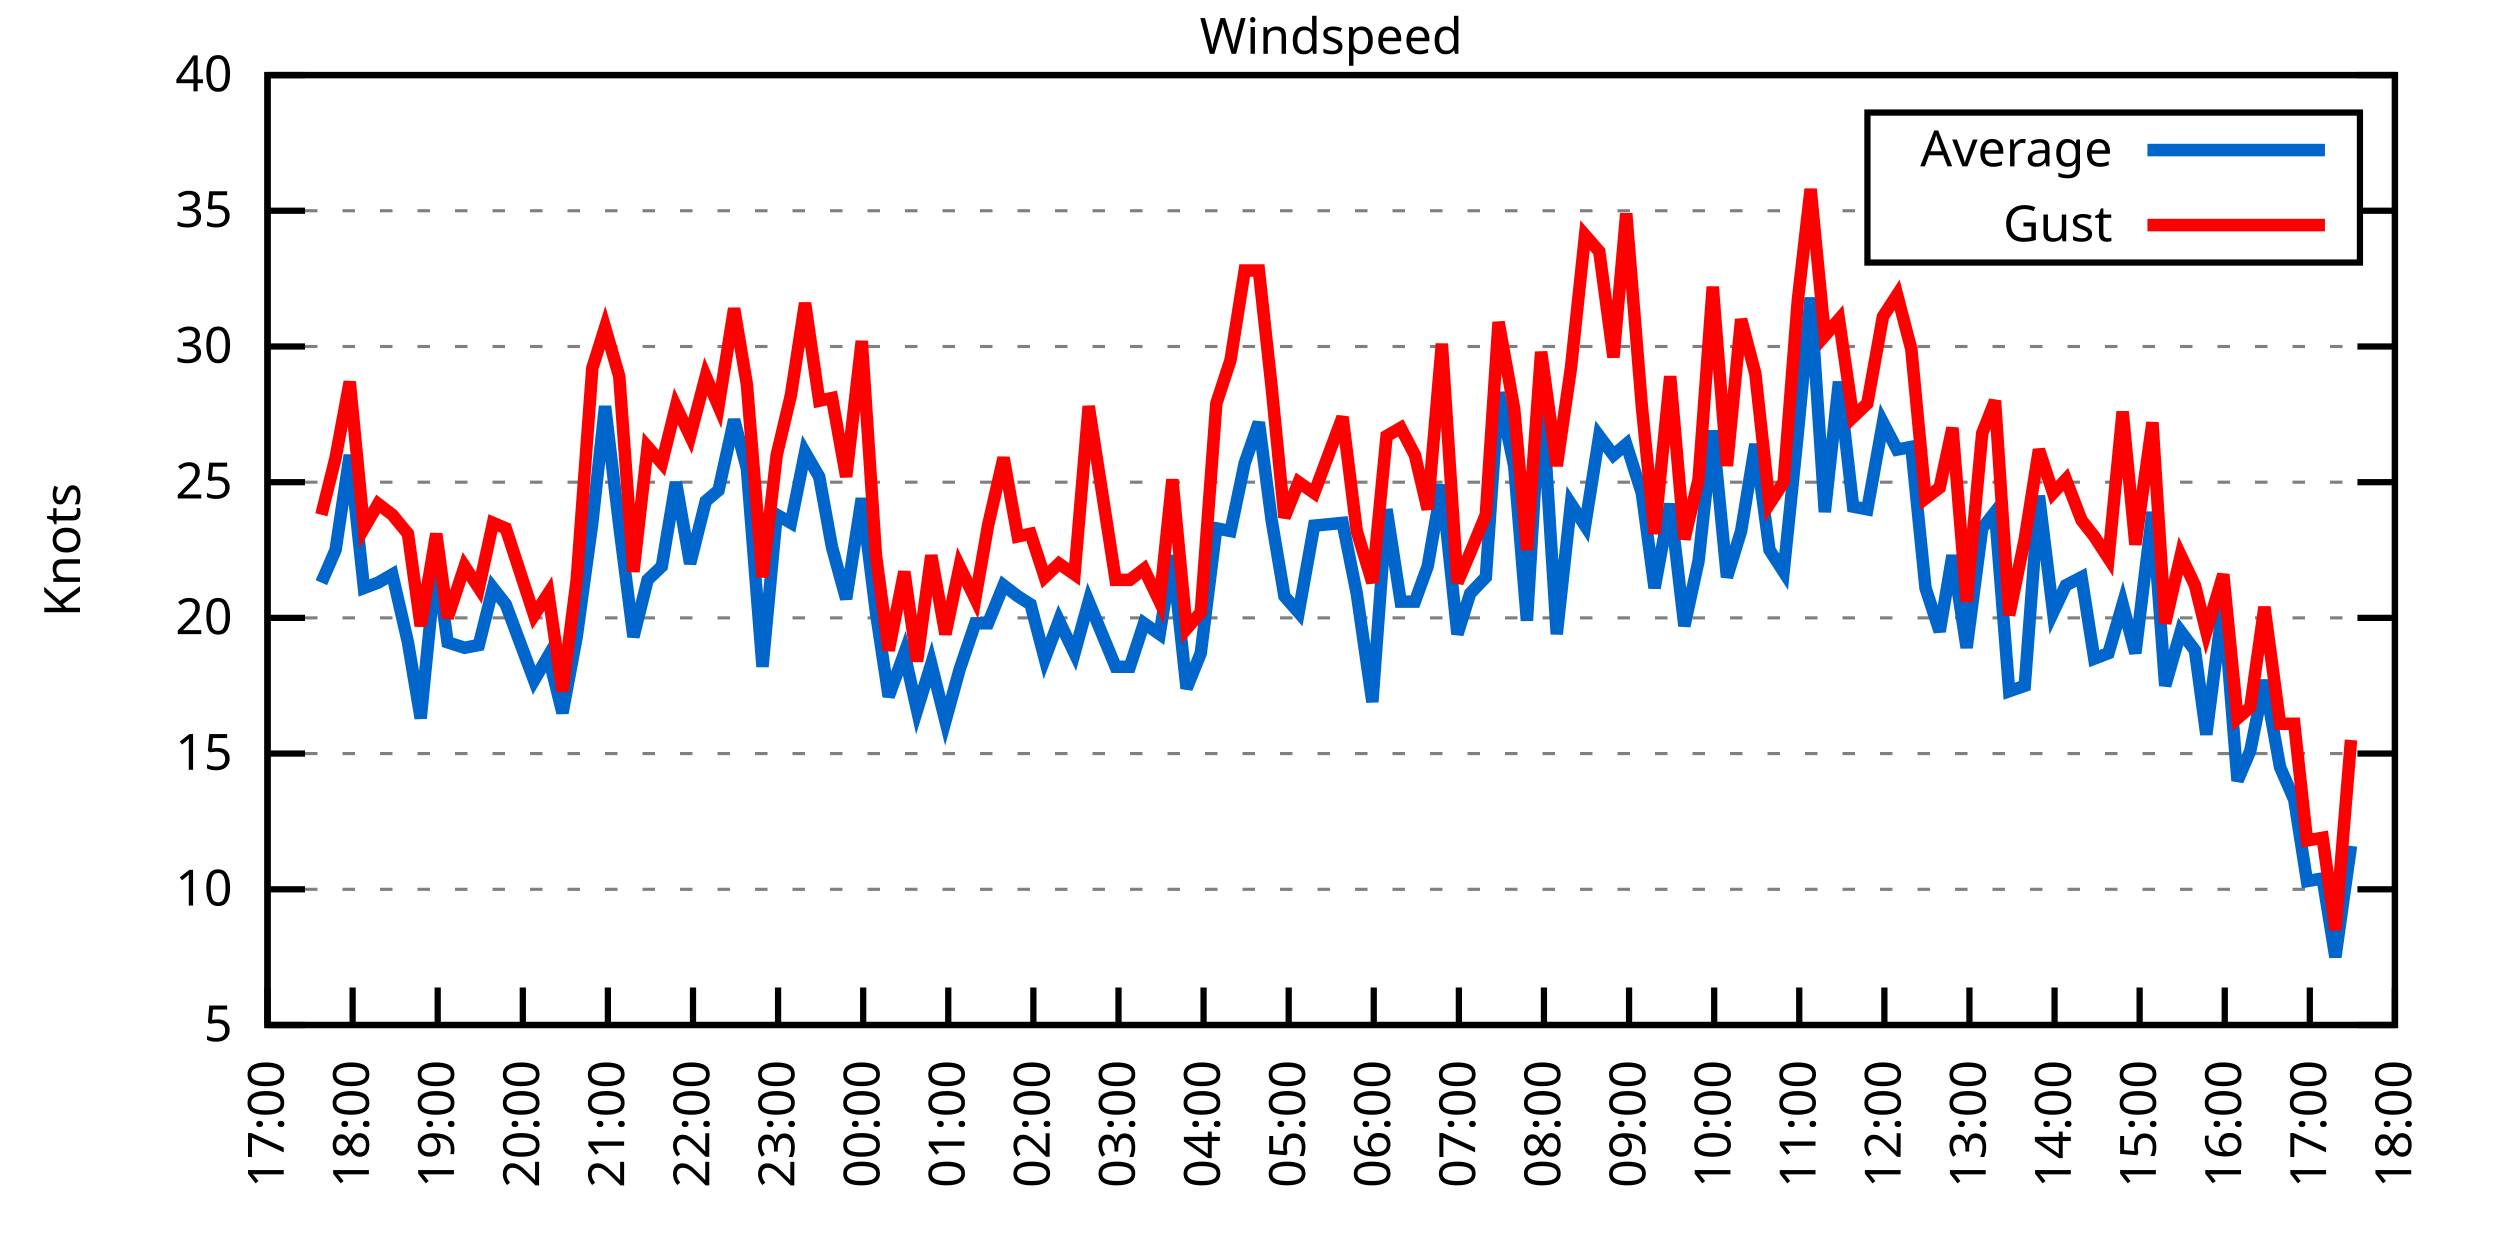
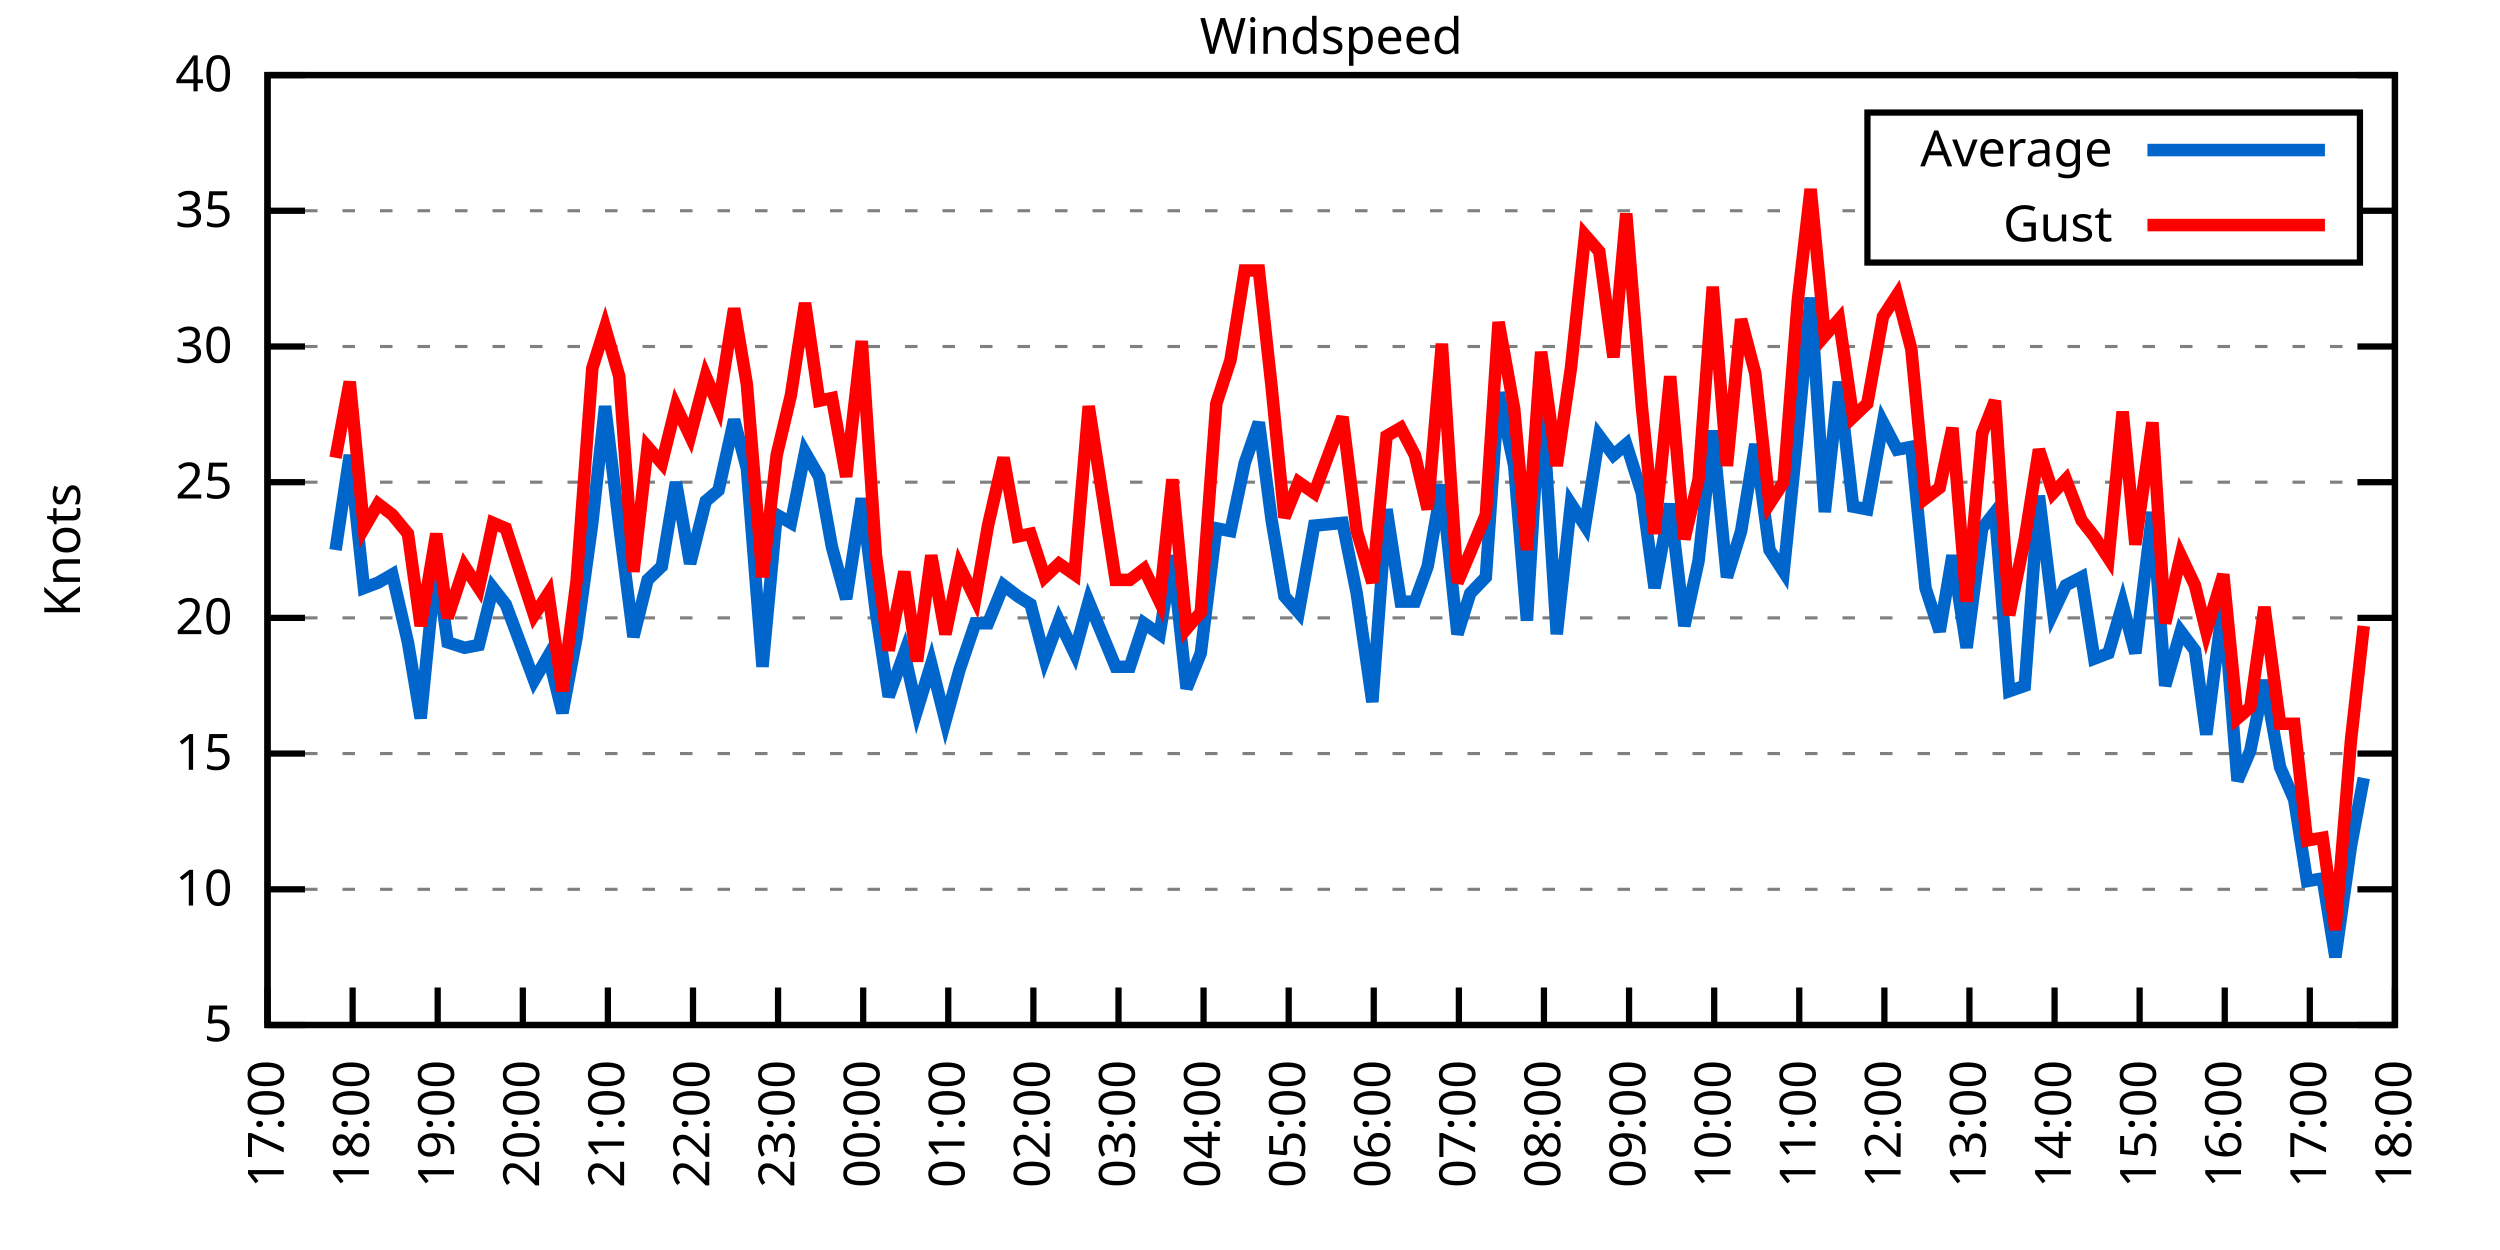
<svg xmlns="http://www.w3.org/2000/svg" xmlns:xlink="http://www.w3.org/1999/xlink" width="400" height="200" viewBox="0 0 400 200">
  <g id="gnuplot_canvas">
    <rect x="0" y="0" width="400" height="200" fill="none" />
    <defs>
      <circle id="gpDot" r="0.5" stroke-width="0.5" stroke="currentColor" />
      <path id="gpPt0" stroke-width="0.333" stroke="currentColor" d="M-1,0 h2 M0,-1 v2" />
      <path id="gpPt1" stroke-width="0.333" stroke="currentColor" d="M-1,-1 L1,1 M1,-1 L-1,1" />
      <path id="gpPt2" stroke-width="0.333" stroke="currentColor" d="M-1,0 L1,0 M0,-1 L0,1 M-1,-1 L1,1 M-1,1 L1,-1" />
      <rect id="gpPt3" stroke-width="0.333" stroke="currentColor" x="-1" y="-1" width="2" height="2" />
      <rect id="gpPt4" stroke-width="0.333" stroke="currentColor" fill="currentColor" x="-1" y="-1" width="2" height="2" />
      <circle id="gpPt5" stroke-width="0.333" stroke="currentColor" cx="0" cy="0" r="1" />
      <use xlink:href="#gpPt5" id="gpPt6" fill="currentColor" stroke="none" />
      <path id="gpPt7" stroke-width="0.333" stroke="currentColor" d="M0,-1.33 L-1.33,0.67 L1.33,0.67 z" />
      <use xlink:href="#gpPt7" id="gpPt8" fill="currentColor" stroke="none" />
      <use xlink:href="#gpPt7" id="gpPt9" stroke="currentColor" transform="rotate(180)" />
      <use xlink:href="#gpPt9" id="gpPt10" fill="currentColor" stroke="none" />
      <use xlink:href="#gpPt3" id="gpPt11" stroke="currentColor" transform="rotate(45)" />
      <use xlink:href="#gpPt11" id="gpPt12" fill="currentColor" stroke="none" />
      <path id="gpPt13" stroke-width="0.333" stroke="currentColor" d="M0,1.330 L1.265,0.411 L0.782,-1.067 L-0.782,-1.076 L-1.265,0.411 z" />
      <use xlink:href="#gpPt13" id="gpPt14" fill="currentColor" stroke="none" />
      <filter id="textbox" filterUnits="objectBoundingBox" x="0" y="0" height="1" width="1">
        <feFlood flood-color="white" flood-opacity="1" result="bgnd" />
        <feComposite in="SourceGraphic" in2="bgnd" operator="atop" />
      </filter>
      <filter id="greybox" filterUnits="objectBoundingBox" x="0" y="0" height="1" width="1">
        <feFlood flood-color="lightgrey" flood-opacity="1" result="grey" />
        <feComposite in="SourceGraphic" in2="grey" operator="atop" />
      </filter>
    </defs>
    <g fill="none" color="white" stroke="currentColor" stroke-width="1.00" stroke-linecap="butt" stroke-linejoin="miter">
</g>
    <g fill="none" color="black" stroke="currentColor" stroke-width="1.00" stroke-linecap="butt" stroke-linejoin="miter">
      <g stroke="none" shape-rendering="crispEdges">
        <polygon fill="rgb(255, 255, 255)" points="42.80,164.00 383.18,164.00 383.18,12.02 42.80,12.02 " />
      </g>
    </g>
    <g fill="none" color="black" stroke="currentColor" stroke-width="1.00" stroke-linecap="butt" stroke-linejoin="miter">
</g>
    <g fill="none" color="black" stroke="black" stroke-width="0.50" stroke-linecap="butt" stroke-linejoin="miter">
</g>
    <g fill="none" color="gray" stroke="currentColor" stroke-width="0.50" stroke-linecap="butt" stroke-linejoin="miter">
      <path stroke="gray" stroke-dasharray="2,4" class="gridline" d="M42.80,164.00 L383.19,164.00  " />
    </g>
    <g fill="none" color="gray" stroke="gray" stroke-width="1.00" stroke-linecap="butt" stroke-linejoin="miter">
</g>
    <g fill="none" color="black" stroke="currentColor" stroke-width="1.00" stroke-linecap="butt" stroke-linejoin="miter">
      <path stroke="black" d="M42.80,164.00 L48.80,164.00 M383.19,164.00 L377.19,164.00  " />
      <g transform="translate(37.20,166.60)" stroke="none" fill="black" font-family="Sans" font-size="8.00" text-anchor="end">
        <text>
          <tspan font-family="Sans"> 5</tspan>
        </text>
      </g>
    </g>
    <g fill="none" color="black" stroke="currentColor" stroke-width="1.00" stroke-linecap="butt" stroke-linejoin="miter">
</g>
    <g fill="none" color="black" stroke="black" stroke-width="0.50" stroke-linecap="butt" stroke-linejoin="miter">
</g>
    <g fill="none" color="gray" stroke="currentColor" stroke-width="0.50" stroke-linecap="butt" stroke-linejoin="miter">
      <path stroke="gray" stroke-dasharray="2,4" class="gridline" d="M42.80,142.29 L383.19,142.29  " />
    </g>
    <g fill="none" color="gray" stroke="gray" stroke-width="1.00" stroke-linecap="butt" stroke-linejoin="miter">
</g>
    <g fill="none" color="black" stroke="currentColor" stroke-width="1.00" stroke-linecap="butt" stroke-linejoin="miter">
      <path stroke="black" d="M42.80,142.29 L48.80,142.29 M383.19,142.29 L377.19,142.29  " />
      <g transform="translate(37.20,144.89)" stroke="none" fill="black" font-family="Sans" font-size="8.00" text-anchor="end">
        <text>
          <tspan font-family="Sans"> 10</tspan>
        </text>
      </g>
    </g>
    <g fill="none" color="black" stroke="currentColor" stroke-width="1.00" stroke-linecap="butt" stroke-linejoin="miter">
</g>
    <g fill="none" color="black" stroke="black" stroke-width="0.50" stroke-linecap="butt" stroke-linejoin="miter">
</g>
    <g fill="none" color="gray" stroke="currentColor" stroke-width="0.50" stroke-linecap="butt" stroke-linejoin="miter">
      <path stroke="gray" stroke-dasharray="2,4" class="gridline" d="M42.80,120.57 L383.19,120.57  " />
    </g>
    <g fill="none" color="gray" stroke="gray" stroke-width="1.00" stroke-linecap="butt" stroke-linejoin="miter">
</g>
    <g fill="none" color="black" stroke="currentColor" stroke-width="1.00" stroke-linecap="butt" stroke-linejoin="miter">
      <path stroke="black" d="M42.80,120.57 L48.80,120.57 M383.19,120.57 L377.19,120.57  " />
      <g transform="translate(37.20,123.17)" stroke="none" fill="black" font-family="Sans" font-size="8.00" text-anchor="end">
        <text>
          <tspan font-family="Sans"> 15</tspan>
        </text>
      </g>
    </g>
    <g fill="none" color="black" stroke="currentColor" stroke-width="1.00" stroke-linecap="butt" stroke-linejoin="miter">
</g>
    <g fill="none" color="black" stroke="black" stroke-width="0.50" stroke-linecap="butt" stroke-linejoin="miter">
</g>
    <g fill="none" color="gray" stroke="currentColor" stroke-width="0.50" stroke-linecap="butt" stroke-linejoin="miter">
      <path stroke="gray" stroke-dasharray="2,4" class="gridline" d="M42.80,98.86 L383.19,98.86  " />
    </g>
    <g fill="none" color="gray" stroke="gray" stroke-width="1.00" stroke-linecap="butt" stroke-linejoin="miter">
</g>
    <g fill="none" color="black" stroke="currentColor" stroke-width="1.00" stroke-linecap="butt" stroke-linejoin="miter">
      <path stroke="black" d="M42.80,98.86 L48.80,98.86 M383.19,98.86 L377.19,98.86  " />
      <g transform="translate(37.20,101.46)" stroke="none" fill="black" font-family="Sans" font-size="8.00" text-anchor="end">
        <text>
          <tspan font-family="Sans"> 20</tspan>
        </text>
      </g>
    </g>
    <g fill="none" color="black" stroke="currentColor" stroke-width="1.00" stroke-linecap="butt" stroke-linejoin="miter">
</g>
    <g fill="none" color="black" stroke="black" stroke-width="0.50" stroke-linecap="butt" stroke-linejoin="miter">
</g>
    <g fill="none" color="gray" stroke="currentColor" stroke-width="0.50" stroke-linecap="butt" stroke-linejoin="miter">
      <path stroke="gray" stroke-dasharray="2,4" class="gridline" d="M42.80,77.15 L383.19,77.15  " />
    </g>
    <g fill="none" color="gray" stroke="gray" stroke-width="1.00" stroke-linecap="butt" stroke-linejoin="miter">
</g>
    <g fill="none" color="black" stroke="currentColor" stroke-width="1.00" stroke-linecap="butt" stroke-linejoin="miter">
      <path stroke="black" d="M42.80,77.15 L48.80,77.15 M383.19,77.15 L377.19,77.15  " />
      <g transform="translate(37.20,79.75)" stroke="none" fill="black" font-family="Sans" font-size="8.00" text-anchor="end">
        <text>
          <tspan font-family="Sans"> 25</tspan>
        </text>
      </g>
    </g>
    <g fill="none" color="black" stroke="currentColor" stroke-width="1.00" stroke-linecap="butt" stroke-linejoin="miter">
</g>
    <g fill="none" color="black" stroke="black" stroke-width="0.50" stroke-linecap="butt" stroke-linejoin="miter">
</g>
    <g fill="none" color="gray" stroke="currentColor" stroke-width="0.50" stroke-linecap="butt" stroke-linejoin="miter">
      <path stroke="gray" stroke-dasharray="2,4" class="gridline" d="M42.80,55.44 L383.19,55.44  " />
    </g>
    <g fill="none" color="gray" stroke="gray" stroke-width="1.00" stroke-linecap="butt" stroke-linejoin="miter">
</g>
    <g fill="none" color="black" stroke="currentColor" stroke-width="1.00" stroke-linecap="butt" stroke-linejoin="miter">
      <path stroke="black" d="M42.80,55.44 L48.80,55.44 M383.19,55.44 L377.19,55.44  " />
      <g transform="translate(37.20,58.04)" stroke="none" fill="black" font-family="Sans" font-size="8.00" text-anchor="end">
        <text>
          <tspan font-family="Sans"> 30</tspan>
        </text>
      </g>
    </g>
    <g fill="none" color="black" stroke="currentColor" stroke-width="1.00" stroke-linecap="butt" stroke-linejoin="miter">
</g>
    <g fill="none" color="black" stroke="black" stroke-width="0.50" stroke-linecap="butt" stroke-linejoin="miter">
</g>
    <g fill="none" color="gray" stroke="currentColor" stroke-width="0.50" stroke-linecap="butt" stroke-linejoin="miter">
      <path stroke="gray" stroke-dasharray="2,4" class="gridline" d="M42.80,33.72 L298.79,33.72 M377.59,33.72 L383.19,33.72  " />
    </g>
    <g fill="none" color="gray" stroke="gray" stroke-width="1.00" stroke-linecap="butt" stroke-linejoin="miter">
</g>
    <g fill="none" color="black" stroke="currentColor" stroke-width="1.00" stroke-linecap="butt" stroke-linejoin="miter">
      <path stroke="black" d="M42.80,33.72 L48.80,33.72 M383.19,33.72 L377.19,33.72  " />
      <g transform="translate(37.20,36.32)" stroke="none" fill="black" font-family="Sans" font-size="8.00" text-anchor="end">
        <text>
          <tspan font-family="Sans"> 35</tspan>
        </text>
      </g>
    </g>
    <g fill="none" color="black" stroke="currentColor" stroke-width="1.00" stroke-linecap="butt" stroke-linejoin="miter">
</g>
    <g fill="none" color="black" stroke="black" stroke-width="0.50" stroke-linecap="butt" stroke-linejoin="miter">
</g>
    <g fill="none" color="gray" stroke="currentColor" stroke-width="0.50" stroke-linecap="butt" stroke-linejoin="miter">
      <path stroke="gray" stroke-dasharray="2,4" class="gridline" d="M42.80,12.01 L383.19,12.01  " />
    </g>
    <g fill="none" color="gray" stroke="gray" stroke-width="1.00" stroke-linecap="butt" stroke-linejoin="miter">
</g>
    <g fill="none" color="black" stroke="currentColor" stroke-width="1.00" stroke-linecap="butt" stroke-linejoin="miter">
      <path stroke="black" d="M42.80,12.01 L48.80,12.01 M383.19,12.01 L377.19,12.01  " />
      <g transform="translate(37.20,14.61)" stroke="none" fill="black" font-family="Sans" font-size="8.00" text-anchor="end">
        <text>
          <tspan font-family="Sans"> 40</tspan>
        </text>
      </g>
    </g>
    <g fill="none" color="black" stroke="currentColor" stroke-width="1.00" stroke-linecap="butt" stroke-linejoin="miter">
      <path stroke="black" d="M42.80,164.00 L42.80,158.00  " />
      <g transform="translate(45.40,169.60) rotate(270.00)" stroke="none" fill="black" font-family="Sans" font-size="8.00" text-anchor="end">
        <text>
          <tspan font-family="Sans">17:00</tspan>
        </text>
      </g>
    </g>
    <g fill="none" color="black" stroke="currentColor" stroke-width="1.00" stroke-linecap="butt" stroke-linejoin="miter">
      <path stroke="black" d="M56.42,164.00 L56.42,158.00  " />
      <g transform="translate(59.02,169.60) rotate(270.00)" stroke="none" fill="black" font-family="Sans" font-size="8.00" text-anchor="end">
        <text>
          <tspan font-family="Sans">18:00</tspan>
        </text>
      </g>
    </g>
    <g fill="none" color="black" stroke="currentColor" stroke-width="1.00" stroke-linecap="butt" stroke-linejoin="miter">
      <path stroke="black" d="M70.03,164.00 L70.03,158.00  " />
      <g transform="translate(72.63,169.60) rotate(270.00)" stroke="none" fill="black" font-family="Sans" font-size="8.00" text-anchor="end">
        <text>
          <tspan font-family="Sans">19:00</tspan>
        </text>
      </g>
    </g>
    <g fill="none" color="black" stroke="currentColor" stroke-width="1.00" stroke-linecap="butt" stroke-linejoin="miter">
      <path stroke="black" d="M83.65,164.00 L83.65,158.00  " />
      <g transform="translate(86.25,169.60) rotate(270.00)" stroke="none" fill="black" font-family="Sans" font-size="8.00" text-anchor="end">
        <text>
          <tspan font-family="Sans">20:00</tspan>
        </text>
      </g>
    </g>
    <g fill="none" color="black" stroke="currentColor" stroke-width="1.00" stroke-linecap="butt" stroke-linejoin="miter">
      <path stroke="black" d="M97.26,164.00 L97.26,158.00  " />
      <g transform="translate(99.86,169.60) rotate(270.00)" stroke="none" fill="black" font-family="Sans" font-size="8.00" text-anchor="end">
        <text>
          <tspan font-family="Sans">21:00</tspan>
        </text>
      </g>
    </g>
    <g fill="none" color="black" stroke="currentColor" stroke-width="1.00" stroke-linecap="butt" stroke-linejoin="miter">
      <path stroke="black" d="M110.88,164.00 L110.88,158.00  " />
      <g transform="translate(113.48,169.60) rotate(270.00)" stroke="none" fill="black" font-family="Sans" font-size="8.00" text-anchor="end">
        <text>
          <tspan font-family="Sans">22:00</tspan>
        </text>
      </g>
    </g>
    <g fill="none" color="black" stroke="currentColor" stroke-width="1.00" stroke-linecap="butt" stroke-linejoin="miter">
      <path stroke="black" d="M124.49,164.00 L124.49,158.00  " />
      <g transform="translate(127.09,169.60) rotate(270.00)" stroke="none" fill="black" font-family="Sans" font-size="8.00" text-anchor="end">
        <text>
          <tspan font-family="Sans">23:00</tspan>
        </text>
      </g>
    </g>
    <g fill="none" color="black" stroke="currentColor" stroke-width="1.00" stroke-linecap="butt" stroke-linejoin="miter">
      <path stroke="black" d="M138.11,164.00 L138.11,158.00  " />
      <g transform="translate(140.71,169.60) rotate(270.00)" stroke="none" fill="black" font-family="Sans" font-size="8.00" text-anchor="end">
        <text>
          <tspan font-family="Sans">00:00</tspan>
        </text>
      </g>
    </g>
    <g fill="none" color="black" stroke="currentColor" stroke-width="1.00" stroke-linecap="butt" stroke-linejoin="miter">
      <path stroke="black" d="M151.72,164.00 L151.72,158.00  " />
      <g transform="translate(154.32,169.60) rotate(270.00)" stroke="none" fill="black" font-family="Sans" font-size="8.00" text-anchor="end">
        <text>
          <tspan font-family="Sans">01:00</tspan>
        </text>
      </g>
    </g>
    <g fill="none" color="black" stroke="currentColor" stroke-width="1.00" stroke-linecap="butt" stroke-linejoin="miter">
      <path stroke="black" d="M165.34,164.00 L165.34,158.00  " />
      <g transform="translate(167.94,169.60) rotate(270.00)" stroke="none" fill="black" font-family="Sans" font-size="8.00" text-anchor="end">
        <text>
          <tspan font-family="Sans">02:00</tspan>
        </text>
      </g>
    </g>
    <g fill="none" color="black" stroke="currentColor" stroke-width="1.00" stroke-linecap="butt" stroke-linejoin="miter">
      <path stroke="black" d="M178.96,164.00 L178.96,158.00  " />
      <g transform="translate(181.56,169.60) rotate(270.00)" stroke="none" fill="black" font-family="Sans" font-size="8.00" text-anchor="end">
        <text>
          <tspan font-family="Sans">03:00</tspan>
        </text>
      </g>
    </g>
    <g fill="none" color="black" stroke="currentColor" stroke-width="1.00" stroke-linecap="butt" stroke-linejoin="miter">
      <path stroke="black" d="M192.57,164.00 L192.57,158.00  " />
      <g transform="translate(195.17,169.60) rotate(270.00)" stroke="none" fill="black" font-family="Sans" font-size="8.00" text-anchor="end">
        <text>
          <tspan font-family="Sans">04:00</tspan>
        </text>
      </g>
    </g>
    <g fill="none" color="black" stroke="currentColor" stroke-width="1.00" stroke-linecap="butt" stroke-linejoin="miter">
      <path stroke="black" d="M206.19,164.00 L206.19,158.00  " />
      <g transform="translate(208.79,169.60) rotate(270.00)" stroke="none" fill="black" font-family="Sans" font-size="8.00" text-anchor="end">
        <text>
          <tspan font-family="Sans">05:00</tspan>
        </text>
      </g>
    </g>
    <g fill="none" color="black" stroke="currentColor" stroke-width="1.00" stroke-linecap="butt" stroke-linejoin="miter">
      <path stroke="black" d="M219.80,164.00 L219.80,158.00  " />
      <g transform="translate(222.40,169.60) rotate(270.00)" stroke="none" fill="black" font-family="Sans" font-size="8.00" text-anchor="end">
        <text>
          <tspan font-family="Sans">06:00</tspan>
        </text>
      </g>
    </g>
    <g fill="none" color="black" stroke="currentColor" stroke-width="1.00" stroke-linecap="butt" stroke-linejoin="miter">
      <path stroke="black" d="M233.42,164.00 L233.42,158.00  " />
      <g transform="translate(236.02,169.60) rotate(270.00)" stroke="none" fill="black" font-family="Sans" font-size="8.00" text-anchor="end">
        <text>
          <tspan font-family="Sans">07:00</tspan>
        </text>
      </g>
    </g>
    <g fill="none" color="black" stroke="currentColor" stroke-width="1.00" stroke-linecap="butt" stroke-linejoin="miter">
      <path stroke="black" d="M247.03,164.00 L247.03,158.00  " />
      <g transform="translate(249.63,169.60) rotate(270.00)" stroke="none" fill="black" font-family="Sans" font-size="8.00" text-anchor="end">
        <text>
          <tspan font-family="Sans">08:00</tspan>
        </text>
      </g>
    </g>
    <g fill="none" color="black" stroke="currentColor" stroke-width="1.00" stroke-linecap="butt" stroke-linejoin="miter">
      <path stroke="black" d="M260.65,164.00 L260.65,158.00  " />
      <g transform="translate(263.25,169.60) rotate(270.00)" stroke="none" fill="black" font-family="Sans" font-size="8.00" text-anchor="end">
        <text>
          <tspan font-family="Sans">09:00</tspan>
        </text>
      </g>
    </g>
    <g fill="none" color="black" stroke="currentColor" stroke-width="1.00" stroke-linecap="butt" stroke-linejoin="miter">
      <path stroke="black" d="M274.27,164.00 L274.27,158.00  " />
      <g transform="translate(276.87,169.60) rotate(270.00)" stroke="none" fill="black" font-family="Sans" font-size="8.00" text-anchor="end">
        <text>
          <tspan font-family="Sans">10:00</tspan>
        </text>
      </g>
    </g>
    <g fill="none" color="black" stroke="currentColor" stroke-width="1.00" stroke-linecap="butt" stroke-linejoin="miter">
      <path stroke="black" d="M287.88,164.00 L287.88,158.00  " />
      <g transform="translate(290.48,169.60) rotate(270.00)" stroke="none" fill="black" font-family="Sans" font-size="8.00" text-anchor="end">
        <text>
          <tspan font-family="Sans">11:00</tspan>
        </text>
      </g>
    </g>
    <g fill="none" color="black" stroke="currentColor" stroke-width="1.00" stroke-linecap="butt" stroke-linejoin="miter">
      <path stroke="black" d="M301.50,164.00 L301.50,158.00  " />
      <g transform="translate(304.10,169.60) rotate(270.00)" stroke="none" fill="black" font-family="Sans" font-size="8.00" text-anchor="end">
        <text>
          <tspan font-family="Sans">12:00</tspan>
        </text>
      </g>
    </g>
    <g fill="none" color="black" stroke="currentColor" stroke-width="1.00" stroke-linecap="butt" stroke-linejoin="miter">
      <path stroke="black" d="M315.11,164.00 L315.11,158.00  " />
      <g transform="translate(317.71,169.60) rotate(270.00)" stroke="none" fill="black" font-family="Sans" font-size="8.00" text-anchor="end">
        <text>
          <tspan font-family="Sans">13:00</tspan>
        </text>
      </g>
    </g>
    <g fill="none" color="black" stroke="currentColor" stroke-width="1.00" stroke-linecap="butt" stroke-linejoin="miter">
      <path stroke="black" d="M328.73,164.00 L328.73,158.00  " />
      <g transform="translate(331.33,169.60) rotate(270.00)" stroke="none" fill="black" font-family="Sans" font-size="8.00" text-anchor="end">
        <text>
          <tspan font-family="Sans">14:00</tspan>
        </text>
      </g>
    </g>
    <g fill="none" color="black" stroke="currentColor" stroke-width="1.00" stroke-linecap="butt" stroke-linejoin="miter">
      <path stroke="black" d="M342.34,164.00 L342.34,158.00  " />
      <g transform="translate(344.94,169.60) rotate(270.00)" stroke="none" fill="black" font-family="Sans" font-size="8.00" text-anchor="end">
        <text>
          <tspan font-family="Sans">15:00</tspan>
        </text>
      </g>
    </g>
    <g fill="none" color="black" stroke="currentColor" stroke-width="1.00" stroke-linecap="butt" stroke-linejoin="miter">
      <path stroke="black" d="M355.96,164.00 L355.96,158.00  " />
      <g transform="translate(358.56,169.60) rotate(270.00)" stroke="none" fill="black" font-family="Sans" font-size="8.00" text-anchor="end">
        <text>
          <tspan font-family="Sans">16:00</tspan>
        </text>
      </g>
    </g>
    <g fill="none" color="black" stroke="currentColor" stroke-width="1.00" stroke-linecap="butt" stroke-linejoin="miter">
      <path stroke="black" d="M369.57,164.00 L369.57,158.00  " />
      <g transform="translate(372.17,169.60) rotate(270.00)" stroke="none" fill="black" font-family="Sans" font-size="8.00" text-anchor="end">
        <text>
          <tspan font-family="Sans">17:00</tspan>
        </text>
      </g>
    </g>
    <g fill="none" color="black" stroke="currentColor" stroke-width="1.00" stroke-linecap="butt" stroke-linejoin="miter">
      <path stroke="black" d="M383.19,164.00 L383.19,158.00  " />
      <g transform="translate(385.79,169.60) rotate(270.00)" stroke="none" fill="black" font-family="Sans" font-size="8.00" text-anchor="end">
        <text>
          <tspan font-family="Sans">18:00</tspan>
        </text>
      </g>
    </g>
    <g fill="none" color="black" stroke="currentColor" stroke-width="1.00" stroke-linecap="butt" stroke-linejoin="miter">
</g>
    <g fill="none" color="black" stroke="currentColor" stroke-width="1.00" stroke-linecap="butt" stroke-linejoin="miter">
      <path stroke="black" d="M42.80,12.01 L42.80,164.00 L383.19,164.00 L383.19,12.01 L42.80,12.01 Z  " />
    </g>
    <g fill="none" color="black" stroke="currentColor" stroke-width="1.00" stroke-linecap="butt" stroke-linejoin="miter">
</g>
    <g fill="none" color="black" stroke="currentColor" stroke-width="1.00" stroke-linecap="butt" stroke-linejoin="miter">
      <path stroke="black" d="M298.79,42.01 L298.79,18.01 L377.59,18.01 L377.59,42.01 L298.79,42.01 Z  " />
    </g>
    <g id="Windspeed_plot_1">
      <g fill="none" color="white" stroke="black" stroke-width="2.00" stroke-linecap="butt" stroke-linejoin="miter">
</g>
      <g fill="none" color="black" stroke="currentColor" stroke-width="2.00" stroke-linecap="butt" stroke-linejoin="miter">
        <g transform="translate(337.99,26.61)" stroke="none" fill="black" font-family="Sans" font-size="8.00" text-anchor="end">
          <text>
            <tspan font-family="Sans">Average</tspan>
          </text>
        </g>
      </g>
      <g fill="none" color="black" stroke="currentColor" stroke-width="2.00" stroke-linecap="butt" stroke-linejoin="miter">
-         <path stroke="rgb(  0, 102, 204)" d="M343.59,24.01 L371.99,24.01 M51.42,93.22 L53.69,88.00 L55.96,72.81 L58.23,94.08 L60.50,93.22 L62.77,91.91   L65.27,102.77 L67.31,114.93 L69.80,89.74 L71.62,102.77 L74.34,103.64 L76.61,103.20 L78.88,94.08 L80.92,96.69   L85.46,108.85 L87.73,104.94 L90.00,114.06 L92.27,101.90 L94.77,83.66 L96.81,64.99 L99.08,84.10 L101.35,101.90   L103.62,92.78 L105.89,90.61 L108.15,77.15 L110.42,90.18 L112.92,80.19 L114.96,78.45 L117.46,67.16 L119.50,74.98   L122.00,106.68 L124.27,82.36 L126.54,83.66 L128.81,72.37 L131.07,76.28 L133.12,87.57 L135.39,95.82 L137.88,79.75   L140.15,97.99 L142.19,111.45 L144.69,104.51 L146.73,113.63 L149.00,106.24 L151.27,115.36 L153.54,107.11 L156.04,99.73   L158.08,99.73 L160.57,93.65 L162.84,95.39 L164.89,96.69 L167.16,105.38 L169.43,99.30 L171.92,104.51 L174.19,96.26   L178.50,106.68 L180.77,106.68 L183.04,99.73 L185.54,101.47 L187.58,88.87 L189.85,110.15 L192.12,104.51 L194.61,84.53   L196.88,84.97 L199.15,74.11 L201.42,67.59 L203.46,83.23 L205.51,95.39 L207.78,97.99 L210.27,84.10 L214.81,83.66   L217.08,94.95 L219.58,112.32 L221.85,81.49 L224.11,96.26 L226.38,96.26 L228.43,90.61 L230.70,77.58 L233.19,101.47   L235.23,94.95 L237.73,92.35 L239.77,62.82 L242.27,74.54 L244.31,99.30 L246.58,61.52 L249.08,101.47 L251.35,80.62   L253.61,84.10 L255.88,69.77 L258.15,72.81 L260.20,71.07 L262.69,78.89 L264.73,94.08 L267.23,80.62 L269.50,100.16   L271.77,89.74 L274.04,68.90 L276.31,92.35 L278.58,84.97 L280.85,71.07 L283.12,88.00 L285.38,91.48 L287.65,69.33   L289.70,47.62 L291.97,81.93 L294.23,61.08 L296.50,81.06 L298.77,81.49 L301.27,67.59 L303.54,71.94 L305.81,71.50   L308.08,94.08 L310.35,101.03 L312.39,88.87 L314.66,103.64 L317.15,84.53 L319.20,81.93 L321.47,110.59 L323.96,109.72   L326.23,79.32 L328.50,97.99 L330.54,93.65 L333.04,92.35 L335.08,105.38 L337.35,104.51 L339.62,96.69 L341.66,104.51   L344.39,81.93 L346.43,109.72 L348.92,101.03 L351.19,104.07 L353.01,117.53 L355.73,96.26 L358.00,124.92 L360.04,120.14   L362.31,108.85 L364.81,122.75 L367.08,127.96 L369.12,140.98 L371.62,140.55 L373.66,153.14 L376.16,135.34  " />
+         <path stroke="rgb(  0, 102, 204)" d="M343.59,24.01 L371.99,24.01 M53.69,88.00 L55.96,72.81 L58.23,94.08 L60.50,93.22 L62.77,91.91 L65.27,102.77   L67.31,114.93 L69.80,89.74 L71.62,102.77 L74.34,103.64 L76.61,103.20 L78.88,94.08 L80.92,96.69 L85.46,108.85   L87.73,104.94 L90.00,114.06 L92.27,101.90 L94.77,83.66 L96.81,64.99 L99.08,84.10 L101.35,101.90 L103.62,92.78   L105.89,90.61 L108.15,77.15 L110.42,90.18 L112.92,80.19 L114.96,78.45 L117.46,67.16 L119.50,74.98 L122.00,106.68   L124.27,82.36 L126.54,83.66 L128.81,72.37 L131.07,76.28 L133.12,87.57 L135.39,95.82 L137.88,79.75 L140.15,97.99   L142.19,111.45 L144.69,104.51 L146.73,113.63 L149.00,106.24 L151.27,115.36 L153.54,107.11 L156.04,99.73 L158.08,99.73   L160.57,93.65 L162.84,95.39 L164.89,96.69 L167.16,105.38 L169.43,99.30 L171.92,104.51 L174.19,96.26 L178.50,106.68   L180.77,106.68 L183.04,99.73 L185.54,101.47 L187.58,88.87 L189.85,110.15 L192.12,104.51 L194.61,84.53 L196.88,84.97   L199.15,74.11 L201.42,67.59 L203.46,83.23 L205.51,95.39 L207.78,97.99 L210.27,84.10 L214.81,83.66 L217.08,94.95   L219.58,112.32 L221.85,81.49 L224.11,96.26 L226.38,96.26 L228.43,90.61 L230.70,77.58 L233.19,101.47 L235.23,94.95   L237.73,92.35 L239.77,62.82 L242.27,74.54 L244.31,99.30 L246.58,61.52 L249.08,101.47 L251.35,80.62 L253.61,84.10   L255.88,69.77 L258.15,72.81 L260.20,71.07 L262.69,78.89 L264.73,94.08 L267.23,80.62 L269.50,100.16 L271.77,89.74   L274.04,68.90 L276.31,92.35 L278.58,84.97 L280.85,71.07 L283.12,88.00 L285.38,91.48 L287.65,69.33 L289.70,47.62   L291.97,81.93 L294.23,61.08 L296.50,81.06 L298.77,81.49 L301.27,67.59 L303.54,71.94 L305.81,71.50 L308.08,94.08   L310.35,101.03 L312.39,88.87 L314.66,103.64 L317.15,84.53 L319.20,81.93 L321.47,110.59 L323.96,109.72 L326.23,79.32   L328.50,97.99 L330.54,93.65 L333.04,92.35 L335.08,105.38 L337.35,104.51 L339.62,96.69 L341.66,104.51 L344.39,81.93   L346.43,109.72 L348.92,101.03 L351.19,104.07 L353.01,117.53 L355.73,96.26 L358.00,124.92 L360.04,120.14 L362.31,108.85   L364.81,122.75 L367.08,127.96 L369.12,140.98 L371.62,140.55 L373.66,153.14 L376.16,135.34 L378.20,124.48  " />
      </g>
    </g>
    <g id="Windspeed_plot_2">
      <g fill="none" color="black" stroke="currentColor" stroke-width="2.00" stroke-linecap="butt" stroke-linejoin="miter">
        <g transform="translate(337.99,38.61)" stroke="none" fill="black" font-family="Sans" font-size="8.00" text-anchor="end">
          <text>
            <tspan font-family="Sans">Gust</tspan>
          </text>
        </g>
      </g>
      <g fill="none" color="black" stroke="currentColor" stroke-width="2.00" stroke-linecap="butt" stroke-linejoin="miter">
-         <path stroke="rgb(255,   0,   0)" d="M343.59,36.01 L371.99,36.01 M51.42,82.36 L53.69,73.24 L55.96,61.08 L58.23,84.53 L60.50,80.62 L62.77,82.36   L65.27,85.40 L67.31,100.16 L69.80,85.40 L71.62,98.86 L74.34,90.61 L76.61,94.08 L78.88,83.66 L80.92,84.53   L85.46,98.43 L87.73,94.95 L90.00,110.59 L92.27,92.78 L94.77,58.91 L96.81,52.40 L99.08,60.21 L101.35,91.48   L103.62,71.50 L105.89,74.11 L108.15,64.99 L110.42,69.77 L112.92,60.21 L114.96,64.99 L117.46,49.36 L119.50,61.52   L122.00,92.35 L124.27,72.81 L126.54,63.25 L128.81,48.49 L131.07,64.12 L133.12,63.69 L135.39,76.28 L137.88,54.57   L140.15,88.87 L142.19,104.07 L144.69,91.48 L146.73,105.81 L149.00,88.87 L151.27,101.47 L153.54,90.61 L156.04,95.82   L158.08,84.10 L160.57,73.24 L162.84,85.83 L164.89,85.40 L167.16,92.35 L169.43,90.18 L171.92,91.91 L174.19,64.99   L178.50,92.78 L180.77,92.78 L183.04,91.04 L185.54,96.26 L187.58,76.71 L189.85,100.60 L192.12,97.99 L194.61,64.56   L196.88,57.61 L199.15,43.28 L201.42,43.28 L203.46,61.95 L205.51,82.79 L207.78,77.15 L210.27,78.89 L214.81,66.73   L217.08,84.97 L219.58,93.22 L221.85,69.77 L224.11,68.46 L226.38,72.81 L228.43,81.49 L230.70,55.00 L233.19,93.22   L235.23,88.44 L237.73,82.36 L239.77,51.53 L242.27,65.42 L244.31,88.00 L246.58,56.30 L249.08,74.54 L251.35,58.91   L253.61,37.63 L255.88,40.24 L258.15,57.17 L260.20,34.16 L262.69,64.99 L264.73,85.40 L267.23,60.21 L269.50,86.27   L271.77,76.71 L274.04,45.88 L276.31,74.54 L278.58,51.09 L280.85,59.78 L283.12,80.62 L285.38,77.15 L287.65,48.05   L289.70,30.25 L291.97,53.70 L294.23,51.09 L296.50,66.73 L298.77,64.56 L301.27,50.66 L303.54,47.18 L305.81,55.87   L308.08,79.75 L310.35,78.02 L312.39,68.46 L314.66,96.26 L317.15,69.33 L319.20,64.12 L321.47,98.43 L323.96,86.27   L326.23,71.94 L328.50,78.89 L330.54,76.71 L333.04,83.23 L335.08,85.83 L337.35,89.31 L339.62,65.86 L341.66,87.14   L344.39,67.59 L346.43,99.73 L348.92,88.87 L351.19,93.65 L353.01,101.03 L355.73,91.91 L358.00,114.93 L360.04,113.19   L362.31,97.12 L364.81,115.80 L367.08,115.80 L369.12,134.47 L371.62,134.04 L373.66,148.80 L376.16,118.40  " />
+         <path stroke="rgb(255,   0,   0)" d="M343.59,36.01 L371.99,36.01 M53.69,73.24 L55.96,61.08 L58.23,84.53 L60.50,80.62 L62.77,82.36 L65.27,85.40   L67.31,100.16 L69.80,85.40 L71.62,98.86 L74.34,90.61 L76.61,94.08 L78.88,83.66 L80.92,84.53 L85.46,98.43   L87.73,94.95 L90.00,110.59 L92.27,92.78 L94.77,58.91 L96.81,52.40 L99.08,60.21 L101.35,91.48 L103.62,71.50   L105.89,74.11 L108.15,64.99 L110.42,69.77 L112.92,60.21 L114.96,64.99 L117.46,49.36 L119.50,61.52 L122.00,92.35   L124.27,72.81 L126.54,63.25 L128.81,48.49 L131.07,64.12 L133.12,63.69 L135.39,76.28 L137.88,54.57 L140.15,88.87   L142.19,104.07 L144.69,91.48 L146.73,105.81 L149.00,88.87 L151.27,101.47 L153.54,90.61 L156.04,95.82 L158.08,84.10   L160.57,73.24 L162.84,85.83 L164.89,85.40 L167.16,92.35 L169.43,90.18 L171.92,91.91 L174.19,64.99 L178.50,92.78   L180.77,92.78 L183.04,91.04 L185.54,96.26 L187.58,76.71 L189.85,100.60 L192.12,97.99 L194.61,64.56 L196.88,57.61   L199.15,43.28 L201.42,43.28 L203.46,61.95 L205.51,82.79 L207.78,77.15 L210.27,78.89 L214.81,66.73 L217.08,84.97   L219.58,93.22 L221.85,69.77 L224.11,68.46 L226.38,72.81 L228.43,81.49 L230.70,55.00 L233.19,93.22 L235.23,88.44   L237.73,82.36 L239.77,51.53 L242.27,65.42 L244.31,88.00 L246.58,56.30 L249.08,74.54 L251.35,58.91 L253.61,37.63   L255.88,40.24 L258.15,57.17 L260.20,34.16 L262.69,64.99 L264.73,85.40 L267.23,60.21 L269.50,86.27 L271.77,76.71   L274.04,45.88 L276.31,74.54 L278.58,51.09 L280.85,59.78 L283.12,80.62 L285.38,77.15 L287.65,48.05 L289.70,30.25   L291.97,53.70 L294.23,51.09 L296.50,66.73 L298.77,64.56 L301.27,50.66 L303.54,47.18 L305.81,55.87 L308.08,79.75   L310.35,78.02 L312.39,68.46 L314.66,96.26 L317.15,69.33 L319.20,64.12 L321.47,98.43 L323.96,86.27 L326.23,71.94   L328.50,78.89 L330.54,76.71 L333.04,83.23 L335.08,85.83 L337.35,89.31 L339.62,65.86 L341.66,87.14 L344.39,67.59   L346.43,99.73 L348.92,88.87 L351.19,93.65 L353.01,101.03 L355.73,91.91 L358.00,114.93 L360.04,113.19 L362.31,97.12   L364.81,115.80 L367.08,115.80 L369.12,134.47 L371.62,134.04 L373.66,148.80 L376.16,118.40 L378.20,100.16  " />
      </g>
    </g>
    <g fill="none" color="black" stroke="currentColor" stroke-width="2.00" stroke-linecap="butt" stroke-linejoin="miter">
</g>
    <g fill="none" color="black" stroke="black" stroke-width="1.00" stroke-linecap="butt" stroke-linejoin="miter">
</g>
    <g fill="none" color="black" stroke="currentColor" stroke-width="1.00" stroke-linecap="butt" stroke-linejoin="miter">
      <path stroke="black" d="M42.80,12.01 L42.80,164.00 L383.19,164.00 L383.19,12.01 L42.80,12.01 Z  " />
      <g transform="translate(12.80,88.01) rotate(270.00)" stroke="none" fill="black" font-family="Sans" font-size="8.00" text-anchor="middle">
        <text>
          <tspan font-family="Sans">Knots</tspan>
        </text>
      </g>
    </g>
    <g fill="none" color="black" stroke="currentColor" stroke-width="1.00" stroke-linecap="butt" stroke-linejoin="miter">
</g>
    <g fill="none" color="black" stroke="currentColor" stroke-width="1.00" stroke-linecap="butt" stroke-linejoin="miter">
      <g transform="translate(212.99,8.61)" stroke="none" fill="black" font-family="Sans" font-size="8.00" text-anchor="middle">
        <text>
          <tspan font-family="Sans">Windspeed</tspan>
        </text>
      </g>
    </g>
    <g fill="none" color="black" stroke="currentColor" stroke-width="1.00" stroke-linecap="butt" stroke-linejoin="miter">
</g>
  </g>
</svg>
